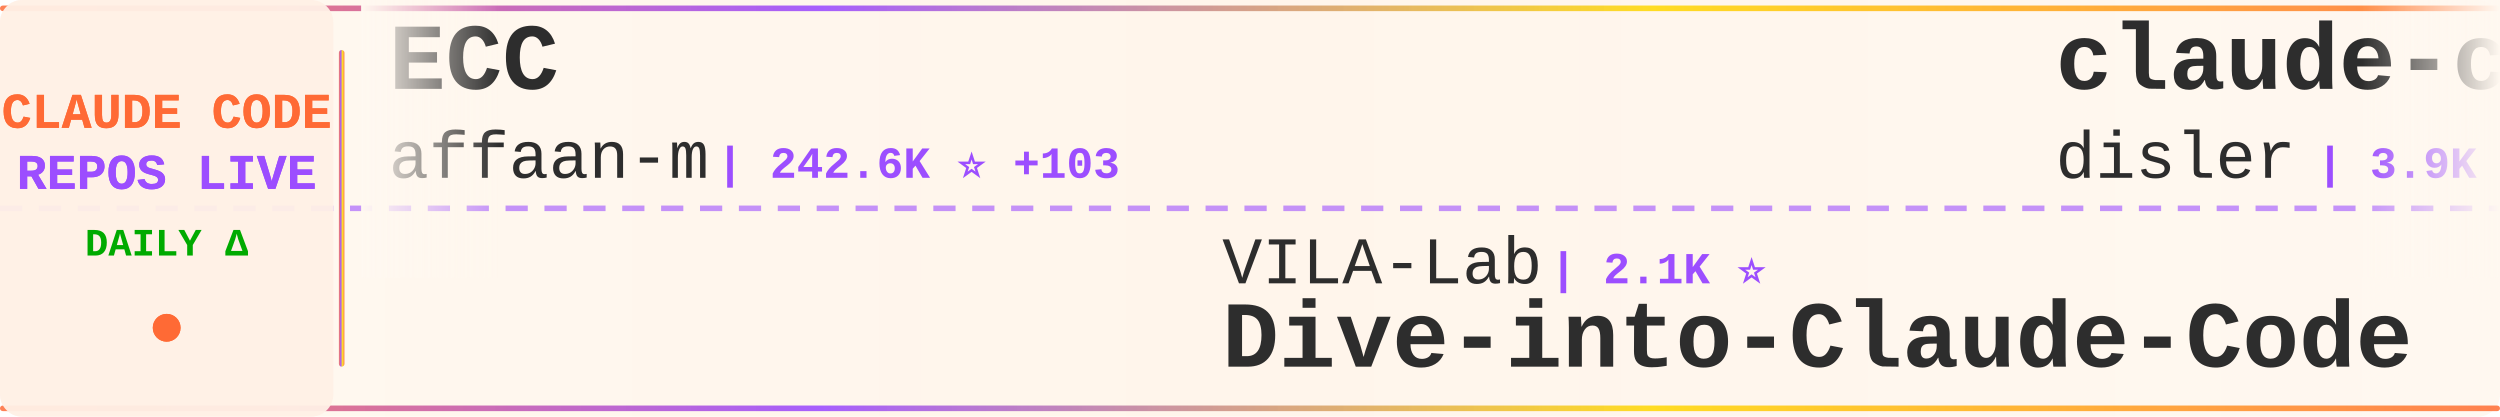
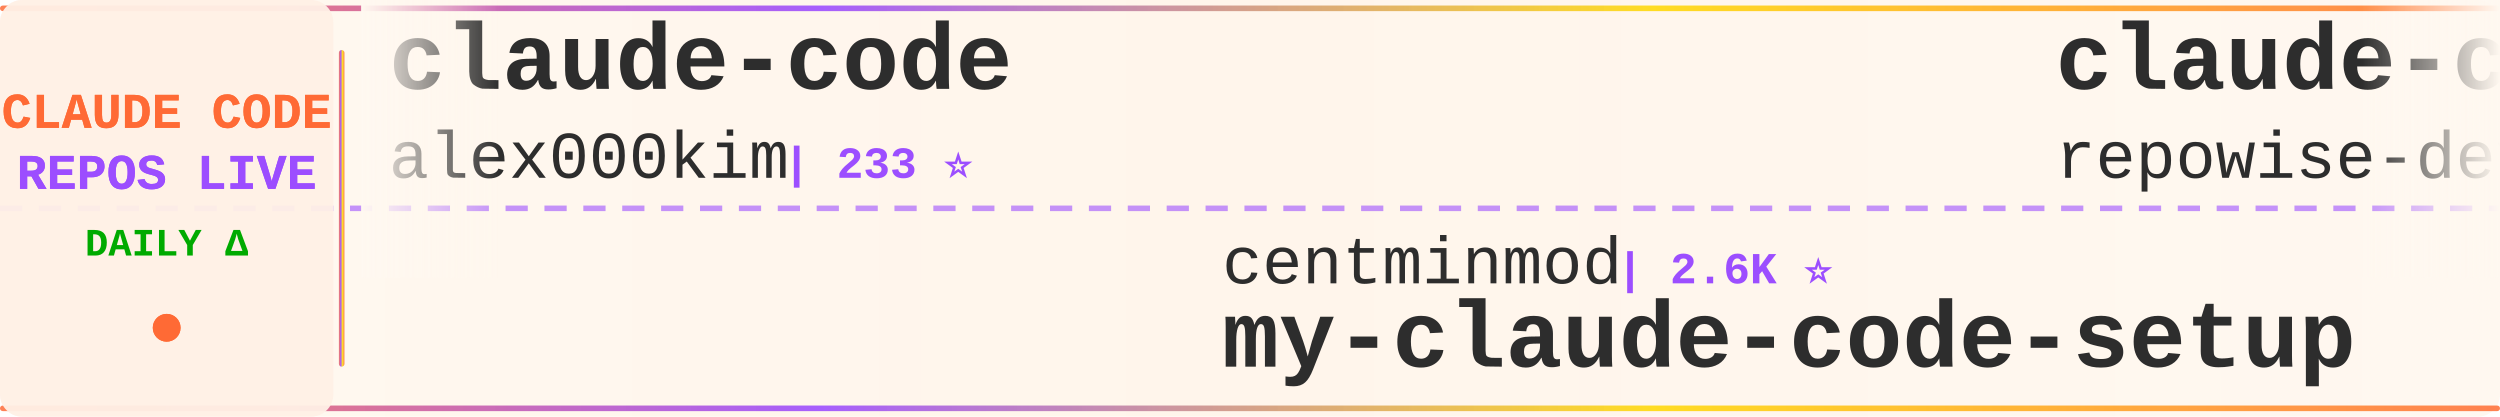
<svg xmlns="http://www.w3.org/2000/svg" width="900" height="150">
  <defs>
    <linearGradient id="tickerBg" x1="0%" y1="0%" x2="100%" y2="0%">
      <stop offset="0%" style="stop-color:#fff8f0;stop-opacity:0.98" />
      <stop offset="50%" style="stop-color:#fff5eb;stop-opacity:1" />
      <stop offset="100%" style="stop-color:#fff8f0;stop-opacity:0.98" />
    </linearGradient>
    <linearGradient id="borderGrad" x1="0%" y1="0%" x2="100%" y2="0%">
      <stop offset="0%" style="stop-color:#FF6B35;stop-opacity:0.85">
        <animate attributeName="stop-opacity" values="0.85;1;0.85" dur="2s" repeatCount="indefinite" />
      </stop>
      <stop offset="33%" style="stop-color:#9C4EFF;stop-opacity:0.9">
        <animate attributeName="stop-opacity" values="0.9;1;0.9" dur="2.2s" repeatCount="indefinite" />
      </stop>
      <stop offset="66%" style="stop-color:#FFD700;stop-opacity:0.85">
        <animate attributeName="stop-opacity" values="0.85;1;0.85" dur="1.8s" repeatCount="indefinite" />
      </stop>
      <stop offset="100%" style="stop-color:#FF6B35;stop-opacity:0.85">
        <animate attributeName="stop-opacity" values="0.85;1;0.85" dur="2s" repeatCount="indefinite" />
      </stop>
    </linearGradient>
    <filter id="textGlow">
      <feGaussianBlur stdDeviation="0.15" result="coloredBlur" />
      <feMerge>
        <feMergeNode in="coloredBlur" />
        <feMergeNode in="SourceGraphic" />
      </feMerge>
    </filter>
    <filter id="metricGlow">
      <feGaussianBlur stdDeviation="0.2" result="coloredBlur" />
      <feMerge>
        <feMergeNode in="coloredBlur" />
        <feMergeNode in="SourceGraphic" />
      </feMerge>
    </filter>
    <linearGradient id="leftFade" x1="0%" y1="0%" x2="100%" y2="0%">
      <stop offset="0%" style="stop-color:#fff8f0;stop-opacity:1" />
      <stop offset="100%" style="stop-color:#fff8f0;stop-opacity:0" />
    </linearGradient>
    <linearGradient id="rightFade" x1="0%" y1="0%" x2="100%" y2="0%">
      <stop offset="0%" style="stop-color:#fff8f0;stop-opacity:0" />
      <stop offset="100%" style="stop-color:#fff8f0;stop-opacity:1" />
    </linearGradient>
  </defs>
  <rect width="900" height="150" fill="url(#tickerBg)" rx="8" />
  <rect x="0" y="2" width="900" height="2" fill="url(#borderGrad)" rx="1" />
  <rect x="0" y="146" width="900" height="2" fill="url(#borderGrad)" rx="1" />
  <line x1="0" y1="75" x2="900" y2="75" stroke="#9C4EFF" stroke-width="2" stroke-dasharray="8 6" opacity="0.6" />
  <rect x="0" y="0" width="120" height="150" fill="#fff0e6" opacity="0.95" rx="8" />
  <text x="60" y="46" font-family="'Courier New', monospace" font-size="18" font-weight="bold" fill="#FF6B35" text-anchor="middle" filter="url(#textGlow)">
    CLAUDE CODE
  </text>
  <text x="60" y="68" font-family="'Courier New', monospace" font-size="18" font-weight="bold" fill="#9C4EFF" text-anchor="middle" filter="url(#textGlow)">
    REPOS LIVE
  </text>
  <text x="60" y="92" font-family="'Courier New', monospace" font-size="14" font-weight="bold" fill="#00aa00" text-anchor="middle">
    DAILY Δ
  </text>
  <circle cx="60" cy="118" r="5" fill="#FF6B35" filter="url(#metricGlow)">
    <animate attributeName="r" values="4;6;4" dur="1.5s" repeatCount="indefinite" />
    <animate attributeName="opacity" values="0.6;1;0.6" dur="1.5s" repeatCount="indefinite" />
  </circle>
  <rect x="122" y="18" width="2" height="114" fill="url(#borderGrad)" rx="1" />
  <clipPath id="tickerClip">
    <rect x="130" y="0" width="770" height="150" />
  </clipPath>
  <g clip-path="url(#tickerClip)">
    <g id="tickerItems">
      <animateTransform attributeName="transform" attributeType="XML" type="translate" from="0 0" to="-3000 0" dur="54s" repeatCount="indefinite" />
      <g transform="translate(0, 0)">
-         <text x="140" y="32" font-family="'Courier New', monospace" font-size="34" font-weight="bold" fill="#2d2d2d">ECC</text>
-         <text x="140" y="64" font-family="'Courier New', monospace" font-size="24" font-weight="normal" fill="#2d2d2d" opacity="1.0">affaan-m</text>
-         <text x="258" y="64" font-family="'Courier New', monospace" font-size="16" font-weight="bold" fill="#9C4EFF"> | 242.6K ⭐ +103</text>
+         <text x="140" y="32" font-family="'Courier New', monospace" font-size="34" font-weight="bold" fill="#2d2d2d">claude-code</text>
+         <text x="140" y="64" font-family="'Courier New', monospace" font-size="24" font-weight="normal" fill="#2d2d2d" opacity="1.0">alex000kim</text>
+         <text x="282" y="64" font-family="'Courier New', monospace" font-size="16" font-weight="bold" fill="#9C4EFF"> | 233 ⭐</text>
      </g>
      <g transform="translate(300, 0)">
-         <text x="140" y="102" font-family="'Courier New', monospace" font-size="24" font-weight="normal" fill="#2d2d2d" opacity="1.0">VILA-Lab</text>
-         <text x="258" y="102" font-family="'Courier New', monospace" font-size="16" font-weight="bold" fill="#9C4EFF"> | 2.1K ⭐</text>
-         <text x="140" y="132" font-family="'Courier New', monospace" font-size="34" font-weight="bold" fill="#2d2d2d">Dive-into-Claude-Code</text>
+         <text x="140" y="102" font-family="'Courier New', monospace" font-size="24" font-weight="normal" fill="#2d2d2d" opacity="1.0">centminmod</text>
+         <text x="282" y="102" font-family="'Courier New', monospace" font-size="16" font-weight="bold" fill="#9C4EFF"> | 2.6K ⭐</text>
+         <text x="140" y="132" font-family="'Courier New', monospace" font-size="34" font-weight="bold" fill="#2d2d2d">my-claude-code-setup</text>
      </g>
      <g transform="translate(600, 0)">
-         <text x="140" y="32" font-family="'Courier New', monospace" font-size="34" font-weight="bold" fill="#2d2d2d">claude-code-hooks-master...</text>
-         <text x="140" y="64" font-family="'Courier New', monospace" font-size="24" font-weight="normal" fill="#2d2d2d" opacity="1.0">disler</text>
-         <text x="234" y="64" font-family="'Courier New', monospace" font-size="16" font-weight="bold" fill="#9C4EFF"> | 3.9K ⭐</text>
+         <text x="140" y="32" font-family="'Courier New', monospace" font-size="34" font-weight="bold" fill="#2d2d2d">claude-code-prompts</text>
+         <text x="140" y="64" font-family="'Courier New', monospace" font-size="24" font-weight="normal" fill="#2d2d2d" opacity="1.0">repowise-dev</text>
+         <text x="306" y="64" font-family="'Courier New', monospace" font-size="16" font-weight="bold" fill="#9C4EFF"> | 1.2K ⭐ +1</text>
      </g>
      <g transform="translate(900, 0)">
-         <text x="140" y="102" font-family="'Courier New', monospace" font-size="24" font-weight="normal" fill="#2d2d2d" opacity="1.0">kodu-ai</text>
-         <text x="246" y="102" font-family="'Courier New', monospace" font-size="16" font-weight="bold" fill="#9C4EFF"> | 5.2K ⭐</text>
-         <text x="140" y="132" font-family="'Courier New', monospace" font-size="34" font-weight="bold" fill="#2d2d2d">claude-coder</text>
+         <text x="140" y="102" font-family="'Courier New', monospace" font-size="24" font-weight="normal" fill="#2d2d2d" opacity="1.0">pedrohcgs</text>
+         <text x="270" y="102" font-family="'Courier New', monospace" font-size="16" font-weight="bold" fill="#9C4EFF"> | 1.5K ⭐ +2</text>
+         <text x="140" y="132" font-family="'Courier New', monospace" font-size="34" font-weight="bold" fill="#2d2d2d">claude-code-my-workflow</text>
      </g>
      <g transform="translate(1200, 0)">
-         <text x="140" y="32" font-family="'Courier New', monospace" font-size="34" font-weight="bold" fill="#2d2d2d">claude-code</text>
-         <text x="140" y="64" font-family="'Courier New', monospace" font-size="24" font-weight="normal" fill="#2d2d2d" opacity="1.0">VineeTagarwaL-code</text>
-         <text x="378" y="64" font-family="'Courier New', monospace" font-size="16" font-weight="bold" fill="#9C4EFF"> | 273 ⭐</text>
+         <text x="140" y="32" font-family="'Courier New', monospace" font-size="34" font-weight="bold" fill="#2d2d2d">claude-code-telegram</text>
+         <text x="140" y="64" font-family="'Courier New', monospace" font-size="24" font-weight="normal" fill="#2d2d2d" opacity="1.0">RichardAtCT</text>
+         <text x="294" y="64" font-family="'Courier New', monospace" font-size="16" font-weight="bold" fill="#9C4EFF"> | 2.8K ⭐ +1</text>
      </g>
      <g transform="translate(1500, 0)">
-         <text x="140" y="102" font-family="'Courier New', monospace" font-size="24" font-weight="normal" fill="#2d2d2d" opacity="1.0">fuergaosi233</text>
-         <text x="306" y="102" font-family="'Courier New', monospace" font-size="16" font-weight="bold" fill="#9C4EFF"> | 2.8K ⭐</text>
-         <text x="140" y="132" font-family="'Courier New', monospace" font-size="34" font-weight="bold" fill="#2d2d2d">claude-code-proxy</text>
+         <text x="140" y="102" font-family="'Courier New', monospace" font-size="24" font-weight="normal" fill="#2d2d2d" opacity="1.0">Maciek-roboblog</text>
+         <text x="342" y="102" font-family="'Courier New', monospace" font-size="16" font-weight="bold" fill="#9C4EFF"> | 8.7K ⭐ +2</text>
+         <text x="140" y="132" font-family="'Courier New', monospace" font-size="34" font-weight="bold" fill="#2d2d2d">Claude-Code-Usage-Monito...</text>
      </g>
      <g transform="translate(1800, 0)">
-         <text x="140" y="32" font-family="'Courier New', monospace" font-size="34" font-weight="bold" fill="#2d2d2d">claude-code-cli</text>
-         <text x="140" y="64" font-family="'Courier New', monospace" font-size="24" font-weight="normal" fill="#2d2d2d" opacity="1.0">huangserva</text>
-         <text x="282" y="64" font-family="'Courier New', monospace" font-size="16" font-weight="bold" fill="#9C4EFF"> | 623 ⭐</text>
+         <text x="140" y="32" font-family="'Courier New', monospace" font-size="34" font-weight="bold" fill="#2d2d2d">claude-code-proxy</text>
+         <text x="140" y="64" font-family="'Courier New', monospace" font-size="24" font-weight="normal" fill="#2d2d2d" opacity="1.0">1rgs</text>
+         <text x="210" y="64" font-family="'Courier New', monospace" font-size="16" font-weight="bold" fill="#9C4EFF"> | 3.7K ⭐ +2</text>
      </g>
      <g transform="translate(2100, 0)">
-         <text x="140" y="102" font-family="'Courier New', monospace" font-size="24" font-weight="normal" fill="#2d2d2d" opacity="1.0">alejandrobalderas</text>
-         <text x="366" y="102" font-family="'Courier New', monospace" font-size="16" font-weight="bold" fill="#9C4EFF"> | 2.8K ⭐ +2</text>
-         <text x="140" y="132" font-family="'Courier New', monospace" font-size="34" font-weight="bold" fill="#2d2d2d">claude-code-from-source</text>
+         <text x="140" y="102" font-family="'Courier New', monospace" font-size="24" font-weight="normal" fill="#2d2d2d" opacity="1.0">anthropics</text>
+         <text x="282" y="102" font-family="'Courier New', monospace" font-size="16" font-weight="bold" fill="#9C4EFF"> | 6.0K ⭐ +2</text>
+         <text x="140" y="132" font-family="'Courier New', monospace" font-size="34" font-weight="bold" fill="#2d2d2d">claude-code-security-rev...</text>
      </g>
      <g transform="translate(2400, 0)">
-         <text x="140" y="32" font-family="'Courier New', monospace" font-size="34" font-weight="bold" fill="#2d2d2d">Claude-Code-Source-Study</text>
-         <text x="140" y="64" font-family="'Courier New', monospace" font-size="24" font-weight="normal" fill="#2d2d2d" opacity="1.0">luyao618</text>
-         <text x="258" y="64" font-family="'Courier New', monospace" font-size="16" font-weight="bold" fill="#9C4EFF"> | 1.7K ⭐</text>
+         <text x="140" y="32" font-family="'Courier New', monospace" font-size="34" font-weight="bold" fill="#2d2d2d">claude_codex_bridge</text>
+         <text x="140" y="64" font-family="'Courier New', monospace" font-size="24" font-weight="normal" fill="#2d2d2d" opacity="1.0">SeemSeam</text>
+         <text x="258" y="64" font-family="'Courier New', monospace" font-size="16" font-weight="bold" fill="#9C4EFF"> | 3.4K ⭐ +3</text>
      </g>
      <g transform="translate(2700, 0)">
-         <text x="140" y="102" font-family="'Courier New', monospace" font-size="24" font-weight="normal" fill="#2d2d2d" opacity="1.0">asgeirtj</text>
-         <text x="258" y="102" font-family="'Courier New', monospace" font-size="16" font-weight="bold" fill="#9C4EFF"> | 63.4K ⭐ +14</text>
-         <text x="140" y="132" font-family="'Courier New', monospace" font-size="34" font-weight="bold" fill="#2d2d2d">system_prompts_leaks</text>
+         <text x="140" y="102" font-family="'Courier New', monospace" font-size="24" font-weight="normal" fill="#2d2d2d" opacity="1.0">andrew-kramer-inno</text>
+         <text x="378" y="102" font-family="'Courier New', monospace" font-size="16" font-weight="bold" fill="#9C4EFF"> | 594 ⭐</text>
+         <text x="140" y="132" font-family="'Courier New', monospace" font-size="34" font-weight="bold" fill="#2d2d2d">claude-code-source-build</text>
      </g>
      <g transform="translate(3000, 0)">
-         <text x="140" y="32" font-family="'Courier New', monospace" font-size="34" font-weight="bold" fill="#2d2d2d">ECC</text>
-         <text x="140" y="64" font-family="'Courier New', monospace" font-size="24" font-weight="normal" fill="#2d2d2d" opacity="1.0">affaan-m</text>
-         <text x="258" y="64" font-family="'Courier New', monospace" font-size="16" font-weight="bold" fill="#9C4EFF"> | 242.6K ⭐ +103</text>
+         <text x="140" y="32" font-family="'Courier New', monospace" font-size="34" font-weight="bold" fill="#2d2d2d">claude-code</text>
+         <text x="140" y="64" font-family="'Courier New', monospace" font-size="24" font-weight="normal" fill="#2d2d2d" opacity="1.0">alex000kim</text>
+         <text x="282" y="64" font-family="'Courier New', monospace" font-size="16" font-weight="bold" fill="#9C4EFF"> | 233 ⭐</text>
      </g>
      <g transform="translate(3300, 0)">
-         <text x="140" y="102" font-family="'Courier New', monospace" font-size="24" font-weight="normal" fill="#2d2d2d" opacity="1.0">VILA-Lab</text>
-         <text x="258" y="102" font-family="'Courier New', monospace" font-size="16" font-weight="bold" fill="#9C4EFF"> | 2.1K ⭐</text>
-         <text x="140" y="132" font-family="'Courier New', monospace" font-size="34" font-weight="bold" fill="#2d2d2d">Dive-into-Claude-Code</text>
+         <text x="140" y="102" font-family="'Courier New', monospace" font-size="24" font-weight="normal" fill="#2d2d2d" opacity="1.0">centminmod</text>
+         <text x="282" y="102" font-family="'Courier New', monospace" font-size="16" font-weight="bold" fill="#9C4EFF"> | 2.6K ⭐</text>
+         <text x="140" y="132" font-family="'Courier New', monospace" font-size="34" font-weight="bold" fill="#2d2d2d">my-claude-code-setup</text>
      </g>
      <g transform="translate(3600, 0)">
-         <text x="140" y="32" font-family="'Courier New', monospace" font-size="34" font-weight="bold" fill="#2d2d2d">claude-code-hooks-master...</text>
-         <text x="140" y="64" font-family="'Courier New', monospace" font-size="24" font-weight="normal" fill="#2d2d2d" opacity="1.0">disler</text>
-         <text x="234" y="64" font-family="'Courier New', monospace" font-size="16" font-weight="bold" fill="#9C4EFF"> | 3.9K ⭐</text>
+         <text x="140" y="32" font-family="'Courier New', monospace" font-size="34" font-weight="bold" fill="#2d2d2d">claude-code-prompts</text>
+         <text x="140" y="64" font-family="'Courier New', monospace" font-size="24" font-weight="normal" fill="#2d2d2d" opacity="1.0">repowise-dev</text>
+         <text x="306" y="64" font-family="'Courier New', monospace" font-size="16" font-weight="bold" fill="#9C4EFF"> | 1.2K ⭐ +1</text>
      </g>
      <g transform="translate(3900, 0)">
-         <text x="140" y="102" font-family="'Courier New', monospace" font-size="24" font-weight="normal" fill="#2d2d2d" opacity="1.0">kodu-ai</text>
-         <text x="246" y="102" font-family="'Courier New', monospace" font-size="16" font-weight="bold" fill="#9C4EFF"> | 5.2K ⭐</text>
-         <text x="140" y="132" font-family="'Courier New', monospace" font-size="34" font-weight="bold" fill="#2d2d2d">claude-coder</text>
+         <text x="140" y="102" font-family="'Courier New', monospace" font-size="24" font-weight="normal" fill="#2d2d2d" opacity="1.0">pedrohcgs</text>
+         <text x="270" y="102" font-family="'Courier New', monospace" font-size="16" font-weight="bold" fill="#9C4EFF"> | 1.5K ⭐ +2</text>
+         <text x="140" y="132" font-family="'Courier New', monospace" font-size="34" font-weight="bold" fill="#2d2d2d">claude-code-my-workflow</text>
      </g>
    </g>
  </g>
  <rect x="130" y="0" width="50" height="100" fill="url(#leftFade)" />
  <rect x="850" y="0" width="50" height="100" fill="url(#rightFade)" />
</svg>
